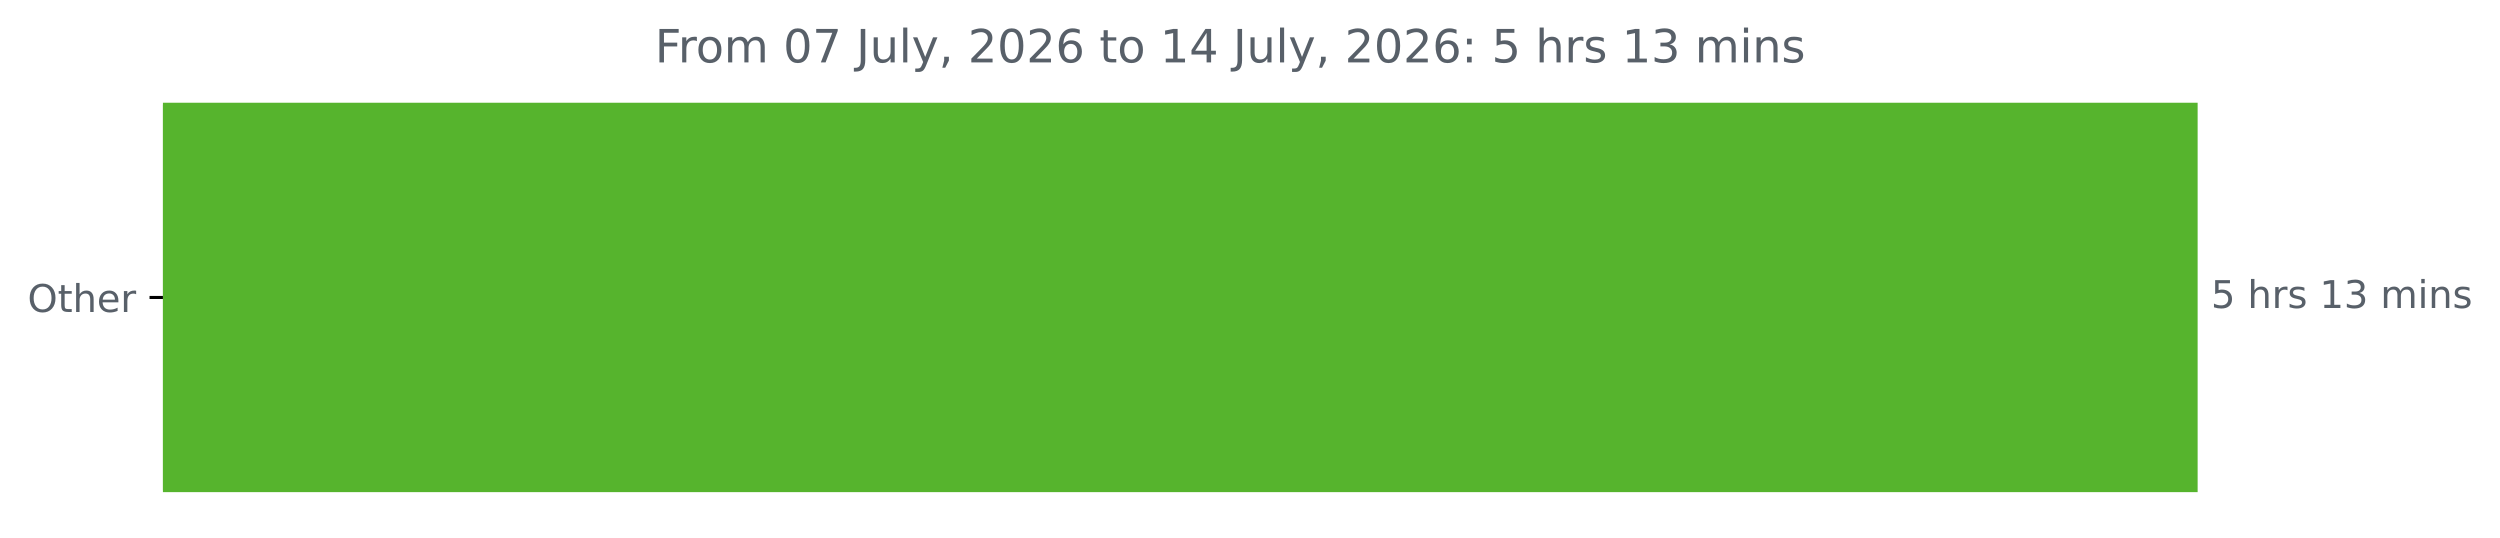
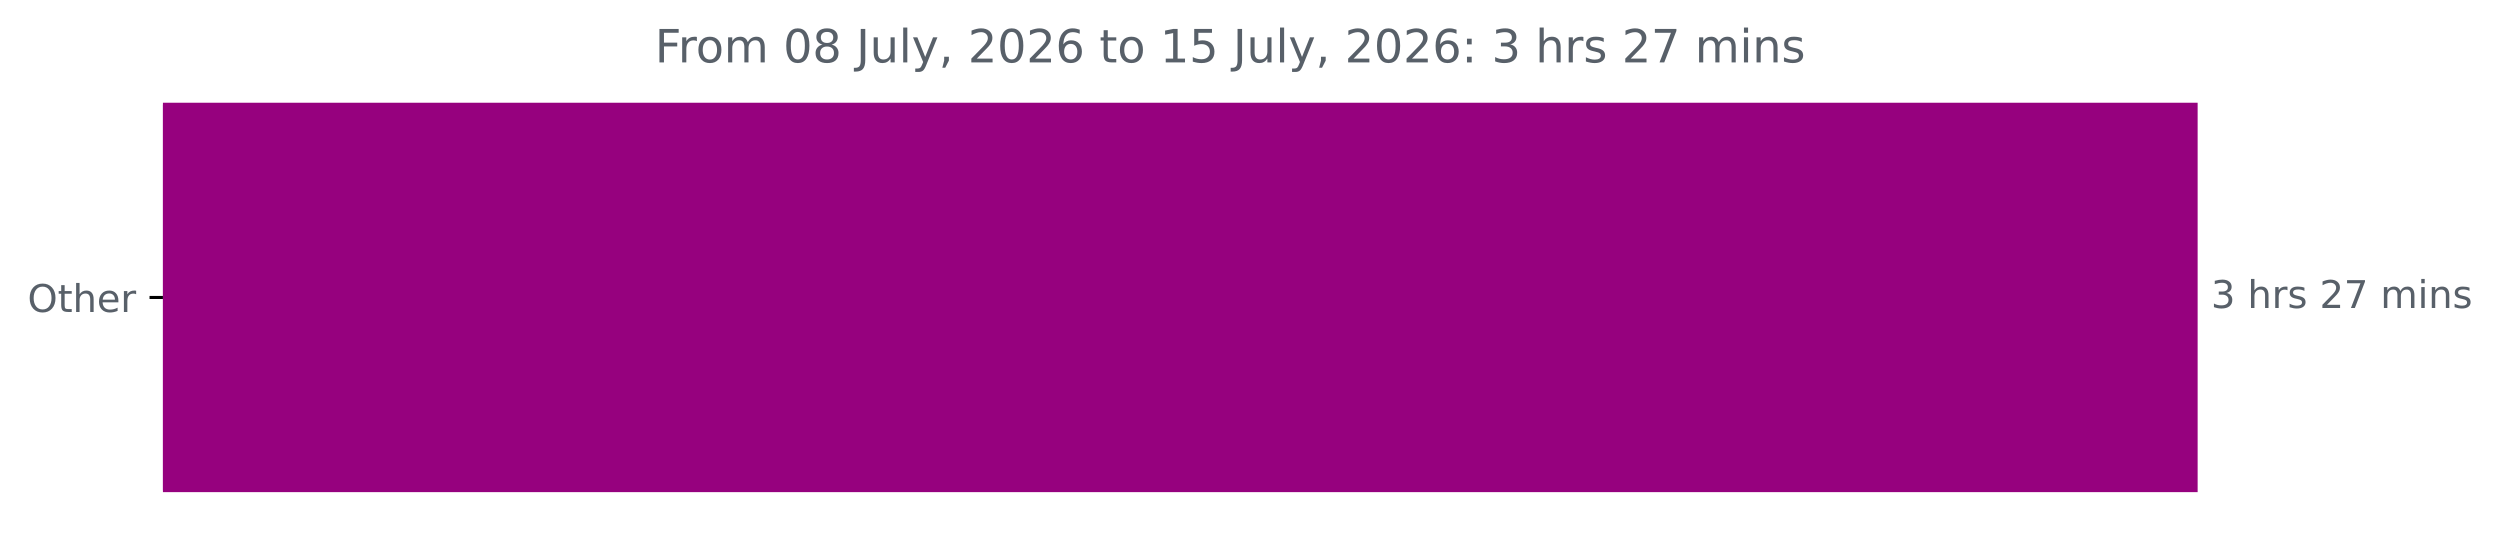
<svg xmlns="http://www.w3.org/2000/svg" xmlns:xlink="http://www.w3.org/1999/xlink" width="653.568pt" height="140.398pt" viewBox="0 0 653.568 140.398" version="1.1">
  <defs>
    <style type="text/css">*{stroke-linejoin: round; stroke-linecap: butt}</style>
  </defs>
  <g id="figure_1">
    <g id="patch_1">
      <path d="M 0 140.398  L 653.568 140.398  L 653.568 0  L 0 0  L 0 140.398  z " style="fill: none" />
    </g>
    <g id="axes_1">
      <g id="patch_2">
-         <path d="M 42.594 27.358  L 574.022 27.358  L 574.022 128.158  L 42.594 128.158  z " clip-path="url(#p2f9dc38f2f)" style="fill: #56b42d; stroke: #56b42d; stroke-linejoin: miter" />
+         <path d="M 42.594 27.358  L 574.022 27.358  L 574.022 128.158  L 42.594 128.158  z " clip-path="url(#p68dd8d2044)" style="fill: #96017e; stroke: #96017e; stroke-linejoin: miter" />
      </g>
      <g id="matplotlib.axis_1" />
      <g id="matplotlib.axis_2">
        <g id="ytick_1">
          <g id="line2d_1">
            <defs>
-               <path id="m0592a65e07" d="M 0 0  L -3.5 0  " style="stroke: #000000; stroke-width: 0.8" />
+               <path id="m3d5f5beb7a" d="M 0 0  L -3.5 0  " style="stroke: #000000; stroke-width: 0.8" />
            </defs>
            <g>
-               <use xlink:href="#m0592a65e07" x="42.594" y="77.758" style="stroke: #000000; stroke-width: 0.8" />
+               <use xlink:href="#m3d5f5beb7a" x="42.594" y="77.758" style="stroke: #000000; stroke-width: 0.8" />
            </g>
          </g>
          <g id="text_1">
            <g style="fill: #586069" transform="translate(7.2 81.55734) scale(0.1 -0.1)">
              <defs>
                <path id="DejaVuSans-4f" d="M 2522 4238  Q 1834 4238 1429 3725  Q 1025 3213 1025 2328  Q 1025 1447 1429 934  Q 1834 422 2522 422  Q 3209 422 3611 934  Q 4013 1447 4013 2328  Q 4013 3213 3611 3725  Q 3209 4238 2522 4238  z M 2522 4750  Q 3503 4750 4090 4092  Q 4678 3434 4678 2328  Q 4678 1225 4090 567  Q 3503 -91 2522 -91  Q 1538 -91 948 565  Q 359 1222 359 2328  Q 359 3434 948 4092  Q 1538 4750 2522 4750  z " transform="scale(0.015625)" />
                <path id="DejaVuSans-74" d="M 1172 4494  L 1172 3500  L 2356 3500  L 2356 3053  L 1172 3053  L 1172 1153  Q 1172 725 1289 603  Q 1406 481 1766 481  L 2356 481  L 2356 0  L 1766 0  Q 1100 0 847 248  Q 594 497 594 1153  L 594 3053  L 172 3053  L 172 3500  L 594 3500  L 594 4494  L 1172 4494  z " transform="scale(0.015625)" />
                <path id="DejaVuSans-68" d="M 3513 2113  L 3513 0  L 2938 0  L 2938 2094  Q 2938 2591 2744 2837  Q 2550 3084 2163 3084  Q 1697 3084 1428 2787  Q 1159 2491 1159 1978  L 1159 0  L 581 0  L 581 4863  L 1159 4863  L 1159 2956  Q 1366 3272 1645 3428  Q 1925 3584 2291 3584  Q 2894 3584 3203 3211  Q 3513 2838 3513 2113  z " transform="scale(0.015625)" />
                <path id="DejaVuSans-65" d="M 3597 1894  L 3597 1613  L 953 1613  Q 991 1019 1311 708  Q 1631 397 2203 397  Q 2534 397 2845 478  Q 3156 559 3463 722  L 3463 178  Q 3153 47 2828 -22  Q 2503 -91 2169 -91  Q 1331 -91 842 396  Q 353 884 353 1716  Q 353 2575 817 3079  Q 1281 3584 2069 3584  Q 2775 3584 3186 3129  Q 3597 2675 3597 1894  z M 3022 2063  Q 3016 2534 2758 2815  Q 2500 3097 2075 3097  Q 1594 3097 1305 2825  Q 1016 2553 972 2059  L 3022 2063  z " transform="scale(0.015625)" />
                <path id="DejaVuSans-72" d="M 2631 2963  Q 2534 3019 2420 3045  Q 2306 3072 2169 3072  Q 1681 3072 1420 2755  Q 1159 2438 1159 1844  L 1159 0  L 581 0  L 581 3500  L 1159 3500  L 1159 2956  Q 1341 3275 1631 3429  Q 1922 3584 2338 3584  Q 2397 3584 2469 3576  Q 2541 3569 2628 3553  L 2631 2963  z " transform="scale(0.015625)" />
              </defs>
              <use xlink:href="#DejaVuSans-4f" />
              <use xlink:href="#DejaVuSans-74" x="78.711" />
              <use xlink:href="#DejaVuSans-68" x="117.92" />
              <use xlink:href="#DejaVuSans-65" x="181.299" />
              <use xlink:href="#DejaVuSans-72" x="242.822" />
            </g>
          </g>
        </g>
      </g>
      <g id="text_2">
        <g style="fill: #586069" transform="translate(578.0223 80.5175) scale(0.1 -0.1)">
          <defs>
-             <path id="DejaVuSans-35" d="M 691 4666  L 3169 4666  L 3169 4134  L 1269 4134  L 1269 2991  Q 1406 3038 1543 3061  Q 1681 3084 1819 3084  Q 2600 3084 3056 2656  Q 3513 2228 3513 1497  Q 3513 744 3044 326  Q 2575 -91 1722 -91  Q 1428 -91 1123 -41  Q 819 9 494 109  L 494 744  Q 775 591 1075 516  Q 1375 441 1709 441  Q 2250 441 2565 725  Q 2881 1009 2881 1497  Q 2881 1984 2565 2268  Q 2250 2553 1709 2553  Q 1456 2553 1204 2497  Q 953 2441 691 2322  L 691 4666  z " transform="scale(0.015625)" />
+             <path id="DejaVuSans-33" d="M 2597 2516  Q 3050 2419 3304 2112  Q 3559 1806 3559 1356  Q 3559 666 3084 287  Q 2609 -91 1734 -91  Q 1441 -91 1130 -33  Q 819 25 488 141  L 488 750  Q 750 597 1062 519  Q 1375 441 1716 441  Q 2309 441 2620 675  Q 2931 909 2931 1356  Q 2931 1769 2642 2001  Q 2353 2234 1838 2234  L 1294 2234  L 1294 2753  L 1863 2753  Q 2328 2753 2575 2939  Q 2822 3125 2822 3475  Q 2822 3834 2567 4026  Q 2313 4219 1838 4219  Q 1578 4219 1281 4162  Q 984 4106 628 3988  L 628 4550  Q 988 4650 1302 4700  Q 1616 4750 1894 4750  Q 2613 4750 3031 4423  Q 3450 4097 3450 3541  Q 3450 3153 3228 2886  Q 3006 2619 2597 2516  z " transform="scale(0.015625)" />
            <path id="DejaVuSans-20" transform="scale(0.015625)" />
            <path id="DejaVuSans-73" d="M 2834 3397  L 2834 2853  Q 2591 2978 2328 3040  Q 2066 3103 1784 3103  Q 1356 3103 1142 2972  Q 928 2841 928 2578  Q 928 2378 1081 2264  Q 1234 2150 1697 2047  L 1894 2003  Q 2506 1872 2764 1633  Q 3022 1394 3022 966  Q 3022 478 2636 193  Q 2250 -91 1575 -91  Q 1294 -91 989 -36  Q 684 19 347 128  L 347 722  Q 666 556 975 473  Q 1284 391 1588 391  Q 1994 391 2212 530  Q 2431 669 2431 922  Q 2431 1156 2273 1281  Q 2116 1406 1581 1522  L 1381 1569  Q 847 1681 609 1914  Q 372 2147 372 2553  Q 372 3047 722 3315  Q 1072 3584 1716 3584  Q 2034 3584 2315 3537  Q 2597 3491 2834 3397  z " transform="scale(0.015625)" />
-             <path id="DejaVuSans-31" d="M 794 531  L 1825 531  L 1825 4091  L 703 3866  L 703 4441  L 1819 4666  L 2450 4666  L 2450 531  L 3481 531  L 3481 0  L 794 0  L 794 531  z " transform="scale(0.015625)" />
-             <path id="DejaVuSans-33" d="M 2597 2516  Q 3050 2419 3304 2112  Q 3559 1806 3559 1356  Q 3559 666 3084 287  Q 2609 -91 1734 -91  Q 1441 -91 1130 -33  Q 819 25 488 141  L 488 750  Q 750 597 1062 519  Q 1375 441 1716 441  Q 2309 441 2620 675  Q 2931 909 2931 1356  Q 2931 1769 2642 2001  Q 2353 2234 1838 2234  L 1294 2234  L 1294 2753  L 1863 2753  Q 2328 2753 2575 2939  Q 2822 3125 2822 3475  Q 2822 3834 2567 4026  Q 2313 4219 1838 4219  Q 1578 4219 1281 4162  Q 984 4106 628 3988  L 628 4550  Q 988 4650 1302 4700  Q 1616 4750 1894 4750  Q 2613 4750 3031 4423  Q 3450 4097 3450 3541  Q 3450 3153 3228 2886  Q 3006 2619 2597 2516  z " transform="scale(0.015625)" />
+             <path id="DejaVuSans-32" d="M 1228 531  L 3431 531  L 3431 0  L 469 0  L 469 531  Q 828 903 1448 1529  Q 2069 2156 2228 2338  Q 2531 2678 2651 2914  Q 2772 3150 2772 3378  Q 2772 3750 2511 3984  Q 2250 4219 1831 4219  Q 1534 4219 1204 4116  Q 875 4013 500 3803  L 500 4441  Q 881 4594 1212 4672  Q 1544 4750 1819 4750  Q 2544 4750 2975 4387  Q 3406 4025 3406 3419  Q 3406 3131 3298 2873  Q 3191 2616 2906 2266  Q 2828 2175 2409 1742  Q 1991 1309 1228 531  z " transform="scale(0.015625)" />
+             <path id="DejaVuSans-37" d="M 525 4666  L 3525 4666  L 3525 4397  L 1831 0  L 1172 0  L 2766 4134  L 525 4134  L 525 4666  z " transform="scale(0.015625)" />
            <path id="DejaVuSans-6d" d="M 3328 2828  Q 3544 3216 3844 3400  Q 4144 3584 4550 3584  Q 5097 3584 5394 3201  Q 5691 2819 5691 2113  L 5691 0  L 5113 0  L 5113 2094  Q 5113 2597 4934 2840  Q 4756 3084 4391 3084  Q 3944 3084 3684 2787  Q 3425 2491 3425 1978  L 3425 0  L 2847 0  L 2847 2094  Q 2847 2600 2669 2842  Q 2491 3084 2119 3084  Q 1678 3084 1418 2786  Q 1159 2488 1159 1978  L 1159 0  L 581 0  L 581 3500  L 1159 3500  L 1159 2956  Q 1356 3278 1631 3431  Q 1906 3584 2284 3584  Q 2666 3584 2933 3390  Q 3200 3197 3328 2828  z " transform="scale(0.015625)" />
            <path id="DejaVuSans-69" d="M 603 3500  L 1178 3500  L 1178 0  L 603 0  L 603 3500  z M 603 4863  L 1178 4863  L 1178 4134  L 603 4134  L 603 4863  z " transform="scale(0.015625)" />
            <path id="DejaVuSans-6e" d="M 3513 2113  L 3513 0  L 2938 0  L 2938 2094  Q 2938 2591 2744 2837  Q 2550 3084 2163 3084  Q 1697 3084 1428 2787  Q 1159 2491 1159 1978  L 1159 0  L 581 0  L 581 3500  L 1159 3500  L 1159 2956  Q 1366 3272 1645 3428  Q 1925 3584 2291 3584  Q 2894 3584 3203 3211  Q 3513 2838 3513 2113  z " transform="scale(0.015625)" />
          </defs>
-           <use xlink:href="#DejaVuSans-35" />
+           <use xlink:href="#DejaVuSans-33" />
          <use xlink:href="#DejaVuSans-20" x="63.623" />
          <use xlink:href="#DejaVuSans-68" x="95.41" />
          <use xlink:href="#DejaVuSans-72" x="158.789" />
          <use xlink:href="#DejaVuSans-73" x="199.902" />
          <use xlink:href="#DejaVuSans-20" x="252.002" />
-           <use xlink:href="#DejaVuSans-31" x="283.789" />
-           <use xlink:href="#DejaVuSans-33" x="347.412" />
+           <use xlink:href="#DejaVuSans-32" x="283.789" />
+           <use xlink:href="#DejaVuSans-37" x="347.412" />
          <use xlink:href="#DejaVuSans-20" x="411.035" />
          <use xlink:href="#DejaVuSans-6d" x="442.822" />
          <use xlink:href="#DejaVuSans-69" x="540.234" />
          <use xlink:href="#DejaVuSans-6e" x="568.018" />
          <use xlink:href="#DejaVuSans-73" x="631.396" />
        </g>
      </g>
      <g id="text_3">
        <g style="fill: #586069" transform="translate(171.2188 16.31812) scale(0.12 -0.12)">
          <defs>
            <path id="DejaVuSans-46" d="M 628 4666  L 3309 4666  L 3309 4134  L 1259 4134  L 1259 2759  L 3109 2759  L 3109 2228  L 1259 2228  L 1259 0  L 628 0  L 628 4666  z " transform="scale(0.015625)" />
            <path id="DejaVuSans-6f" d="M 1959 3097  Q 1497 3097 1228 2736  Q 959 2375 959 1747  Q 959 1119 1226 758  Q 1494 397 1959 397  Q 2419 397 2687 759  Q 2956 1122 2956 1747  Q 2956 2369 2687 2733  Q 2419 3097 1959 3097  z M 1959 3584  Q 2709 3584 3137 3096  Q 3566 2609 3566 1747  Q 3566 888 3137 398  Q 2709 -91 1959 -91  Q 1206 -91 779 398  Q 353 888 353 1747  Q 353 2609 779 3096  Q 1206 3584 1959 3584  z " transform="scale(0.015625)" />
            <path id="DejaVuSans-30" d="M 2034 4250  Q 1547 4250 1301 3770  Q 1056 3291 1056 2328  Q 1056 1369 1301 889  Q 1547 409 2034 409  Q 2525 409 2770 889  Q 3016 1369 3016 2328  Q 3016 3291 2770 3770  Q 2525 4250 2034 4250  z M 2034 4750  Q 2819 4750 3233 4129  Q 3647 3509 3647 2328  Q 3647 1150 3233 529  Q 2819 -91 2034 -91  Q 1250 -91 836 529  Q 422 1150 422 2328  Q 422 3509 836 4129  Q 1250 4750 2034 4750  z " transform="scale(0.015625)" />
-             <path id="DejaVuSans-37" d="M 525 4666  L 3525 4666  L 3525 4397  L 1831 0  L 1172 0  L 2766 4134  L 525 4134  L 525 4666  z " transform="scale(0.015625)" />
+             <path id="DejaVuSans-38" d="M 2034 2216  Q 1584 2216 1326 1975  Q 1069 1734 1069 1313  Q 1069 891 1326 650  Q 1584 409 2034 409  Q 2484 409 2743 651  Q 3003 894 3003 1313  Q 3003 1734 2745 1975  Q 2488 2216 2034 2216  z M 1403 2484  Q 997 2584 770 2862  Q 544 3141 544 3541  Q 544 4100 942 4425  Q 1341 4750 2034 4750  Q 2731 4750 3128 4425  Q 3525 4100 3525 3541  Q 3525 3141 3298 2862  Q 3072 2584 2669 2484  Q 3125 2378 3379 2068  Q 3634 1759 3634 1313  Q 3634 634 3220 271  Q 2806 -91 2034 -91  Q 1263 -91 848 271  Q 434 634 434 1313  Q 434 1759 690 2068  Q 947 2378 1403 2484  z M 1172 3481  Q 1172 3119 1398 2916  Q 1625 2713 2034 2713  Q 2441 2713 2670 2916  Q 2900 3119 2900 3481  Q 2900 3844 2670 4047  Q 2441 4250 2034 4250  Q 1625 4250 1398 4047  Q 1172 3844 1172 3481  z " transform="scale(0.015625)" />
            <path id="DejaVuSans-4a" d="M 628 4666  L 1259 4666  L 1259 325  Q 1259 -519 939 -900  Q 619 -1281 -91 -1281  L -331 -1281  L -331 -750  L -134 -750  Q 284 -750 456 -515  Q 628 -281 628 325  L 628 4666  z " transform="scale(0.015625)" />
            <path id="DejaVuSans-75" d="M 544 1381  L 544 3500  L 1119 3500  L 1119 1403  Q 1119 906 1312 657  Q 1506 409 1894 409  Q 2359 409 2629 706  Q 2900 1003 2900 1516  L 2900 3500  L 3475 3500  L 3475 0  L 2900 0  L 2900 538  Q 2691 219 2414 64  Q 2138 -91 1772 -91  Q 1169 -91 856 284  Q 544 659 544 1381  z M 1991 3584  L 1991 3584  z " transform="scale(0.015625)" />
            <path id="DejaVuSans-6c" d="M 603 4863  L 1178 4863  L 1178 0  L 603 0  L 603 4863  z " transform="scale(0.015625)" />
            <path id="DejaVuSans-79" d="M 2059 -325  Q 1816 -950 1584 -1140  Q 1353 -1331 966 -1331  L 506 -1331  L 506 -850  L 844 -850  Q 1081 -850 1212 -737  Q 1344 -625 1503 -206  L 1606 56  L 191 3500  L 800 3500  L 1894 763  L 2988 3500  L 3597 3500  L 2059 -325  z " transform="scale(0.015625)" />
            <path id="DejaVuSans-2c" d="M 750 794  L 1409 794  L 1409 256  L 897 -744  L 494 -744  L 750 256  L 750 794  z " transform="scale(0.015625)" />
-             <path id="DejaVuSans-32" d="M 1228 531  L 3431 531  L 3431 0  L 469 0  L 469 531  Q 828 903 1448 1529  Q 2069 2156 2228 2338  Q 2531 2678 2651 2914  Q 2772 3150 2772 3378  Q 2772 3750 2511 3984  Q 2250 4219 1831 4219  Q 1534 4219 1204 4116  Q 875 4013 500 3803  L 500 4441  Q 881 4594 1212 4672  Q 1544 4750 1819 4750  Q 2544 4750 2975 4387  Q 3406 4025 3406 3419  Q 3406 3131 3298 2873  Q 3191 2616 2906 2266  Q 2828 2175 2409 1742  Q 1991 1309 1228 531  z " transform="scale(0.015625)" />
            <path id="DejaVuSans-36" d="M 2113 2584  Q 1688 2584 1439 2293  Q 1191 2003 1191 1497  Q 1191 994 1439 701  Q 1688 409 2113 409  Q 2538 409 2786 701  Q 3034 994 3034 1497  Q 3034 2003 2786 2293  Q 2538 2584 2113 2584  z M 3366 4563  L 3366 3988  Q 3128 4100 2886 4159  Q 2644 4219 2406 4219  Q 1781 4219 1451 3797  Q 1122 3375 1075 2522  Q 1259 2794 1537 2939  Q 1816 3084 2150 3084  Q 2853 3084 3261 2657  Q 3669 2231 3669 1497  Q 3669 778 3244 343  Q 2819 -91 2113 -91  Q 1303 -91 875 529  Q 447 1150 447 2328  Q 447 3434 972 4092  Q 1497 4750 2381 4750  Q 2619 4750 2861 4703  Q 3103 4656 3366 4563  z " transform="scale(0.015625)" />
-             <path id="DejaVuSans-34" d="M 2419 4116  L 825 1625  L 2419 1625  L 2419 4116  z M 2253 4666  L 3047 4666  L 3047 1625  L 3713 1625  L 3713 1100  L 3047 1100  L 3047 0  L 2419 0  L 2419 1100  L 313 1100  L 313 1709  L 2253 4666  z " transform="scale(0.015625)" />
+             <path id="DejaVuSans-31" d="M 794 531  L 1825 531  L 1825 4091  L 703 3866  L 703 4441  L 1819 4666  L 2450 4666  L 2450 531  L 3481 531  L 3481 0  L 794 0  L 794 531  z " transform="scale(0.015625)" />
+             <path id="DejaVuSans-35" d="M 691 4666  L 3169 4666  L 3169 4134  L 1269 4134  L 1269 2991  Q 1406 3038 1543 3061  Q 1681 3084 1819 3084  Q 2600 3084 3056 2656  Q 3513 2228 3513 1497  Q 3513 744 3044 326  Q 2575 -91 1722 -91  Q 1428 -91 1123 -41  Q 819 9 494 109  L 494 744  Q 775 591 1075 516  Q 1375 441 1709 441  Q 2250 441 2565 725  Q 2881 1009 2881 1497  Q 2881 1984 2565 2268  Q 2250 2553 1709 2553  Q 1456 2553 1204 2497  Q 953 2441 691 2322  L 691 4666  z " transform="scale(0.015625)" />
            <path id="DejaVuSans-3a" d="M 750 794  L 1409 794  L 1409 0  L 750 0  L 750 794  z M 750 3309  L 1409 3309  L 1409 2516  L 750 2516  L 750 3309  z " transform="scale(0.015625)" />
          </defs>
          <use xlink:href="#DejaVuSans-46" />
          <use xlink:href="#DejaVuSans-72" x="50.27" />
          <use xlink:href="#DejaVuSans-6f" x="89.133" />
          <use xlink:href="#DejaVuSans-6d" x="150.314" />
          <use xlink:href="#DejaVuSans-20" x="247.727" />
          <use xlink:href="#DejaVuSans-30" x="279.514" />
-           <use xlink:href="#DejaVuSans-37" x="343.137" />
+           <use xlink:href="#DejaVuSans-38" x="343.137" />
          <use xlink:href="#DejaVuSans-20" x="406.76" />
          <use xlink:href="#DejaVuSans-4a" x="438.547" />
          <use xlink:href="#DejaVuSans-75" x="468.039" />
          <use xlink:href="#DejaVuSans-6c" x="531.418" />
          <use xlink:href="#DejaVuSans-79" x="559.201" />
          <use xlink:href="#DejaVuSans-2c" x="618.381" />
          <use xlink:href="#DejaVuSans-20" x="650.168" />
          <use xlink:href="#DejaVuSans-32" x="681.955" />
          <use xlink:href="#DejaVuSans-30" x="745.578" />
          <use xlink:href="#DejaVuSans-32" x="809.201" />
          <use xlink:href="#DejaVuSans-36" x="872.824" />
          <use xlink:href="#DejaVuSans-20" x="936.447" />
          <use xlink:href="#DejaVuSans-74" x="968.234" />
          <use xlink:href="#DejaVuSans-6f" x="1007.443" />
          <use xlink:href="#DejaVuSans-20" x="1068.625" />
          <use xlink:href="#DejaVuSans-31" x="1100.412" />
-           <use xlink:href="#DejaVuSans-34" x="1164.035" />
+           <use xlink:href="#DejaVuSans-35" x="1164.035" />
          <use xlink:href="#DejaVuSans-20" x="1227.658" />
          <use xlink:href="#DejaVuSans-4a" x="1259.445" />
          <use xlink:href="#DejaVuSans-75" x="1288.938" />
          <use xlink:href="#DejaVuSans-6c" x="1352.316" />
          <use xlink:href="#DejaVuSans-79" x="1380.1" />
          <use xlink:href="#DejaVuSans-2c" x="1439.279" />
          <use xlink:href="#DejaVuSans-20" x="1471.066" />
          <use xlink:href="#DejaVuSans-32" x="1502.854" />
          <use xlink:href="#DejaVuSans-30" x="1566.477" />
          <use xlink:href="#DejaVuSans-32" x="1630.1" />
          <use xlink:href="#DejaVuSans-36" x="1693.723" />
          <use xlink:href="#DejaVuSans-3a" x="1757.346" />
          <use xlink:href="#DejaVuSans-20" x="1791.037" />
-           <use xlink:href="#DejaVuSans-35" x="1822.824" />
+           <use xlink:href="#DejaVuSans-33" x="1822.824" />
          <use xlink:href="#DejaVuSans-20" x="1886.447" />
          <use xlink:href="#DejaVuSans-68" x="1918.234" />
          <use xlink:href="#DejaVuSans-72" x="1981.613" />
          <use xlink:href="#DejaVuSans-73" x="2022.727" />
          <use xlink:href="#DejaVuSans-20" x="2074.826" />
-           <use xlink:href="#DejaVuSans-31" x="2106.613" />
-           <use xlink:href="#DejaVuSans-33" x="2170.236" />
+           <use xlink:href="#DejaVuSans-32" x="2106.613" />
+           <use xlink:href="#DejaVuSans-37" x="2170.236" />
          <use xlink:href="#DejaVuSans-20" x="2233.859" />
          <use xlink:href="#DejaVuSans-6d" x="2265.646" />
          <use xlink:href="#DejaVuSans-69" x="2363.059" />
          <use xlink:href="#DejaVuSans-6e" x="2390.842" />
          <use xlink:href="#DejaVuSans-73" x="2454.221" />
        </g>
      </g>
    </g>
  </g>
  <defs>
-     <clipPath id="p2f9dc38f2f">
+     <clipPath id="p68dd8d2044">
      <rect x="42.594" y="22.318" width="558" height="110.88" />
    </clipPath>
  </defs>
</svg>
